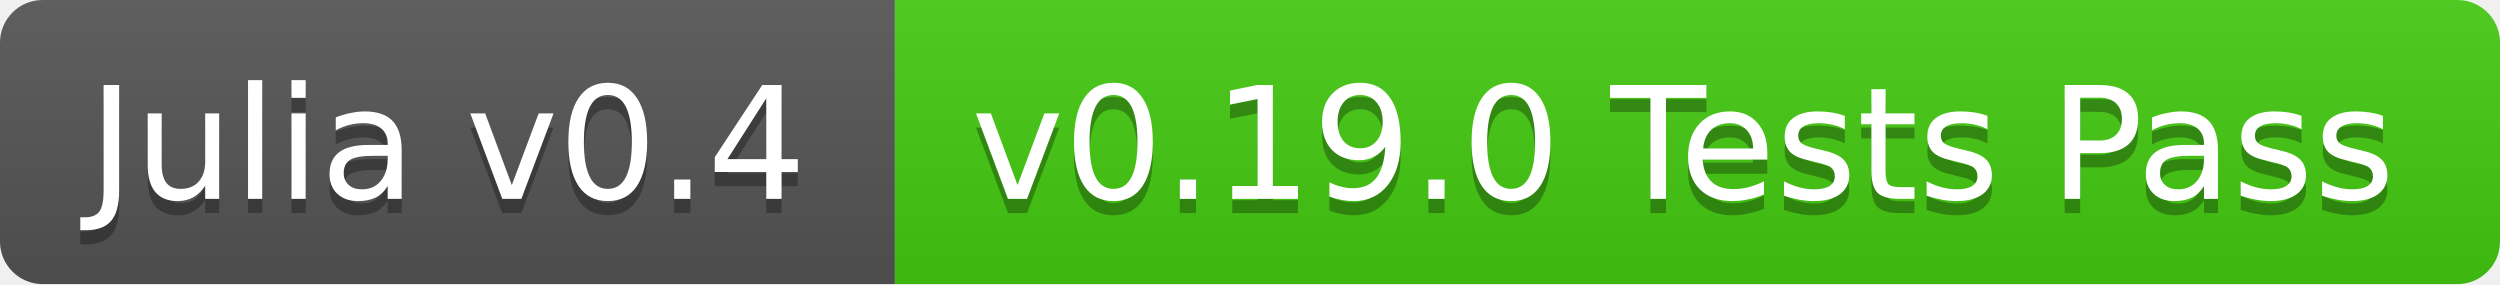
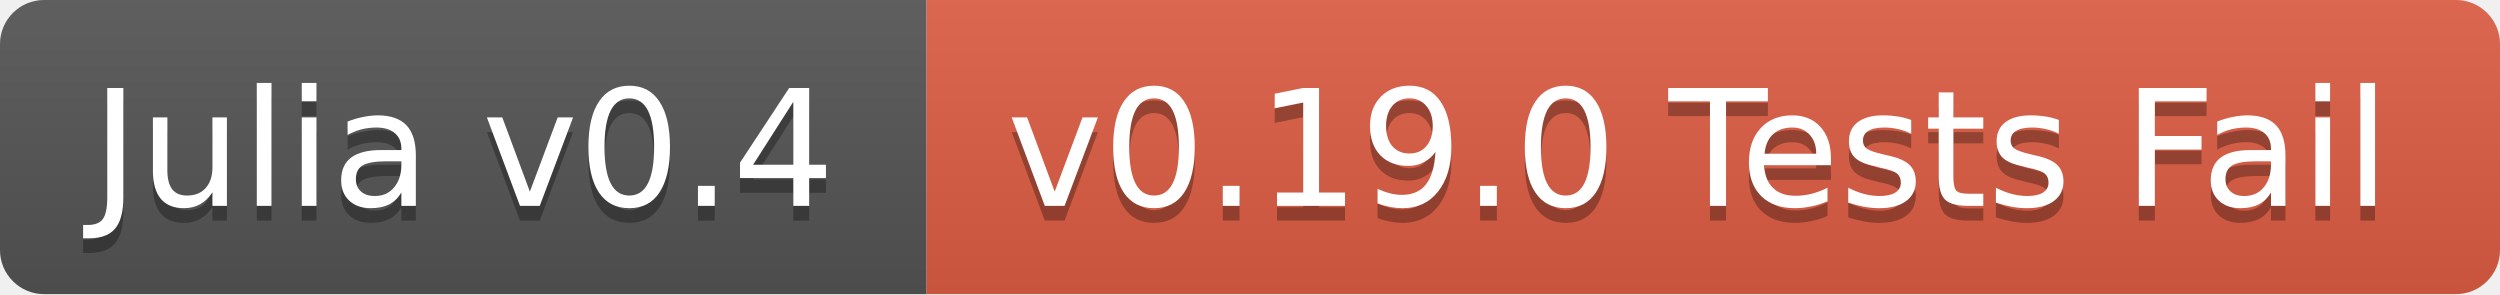
- <svg xmlns="http://www.w3.org/2000/svg" width="176" height="20">
+ <svg xmlns="http://www.w3.org/2000/svg" width="170" height="20">
  <linearGradient id="b" x2="0" y2="100%">
    <stop offset="0" stop-color="#bbb" stop-opacity=".1" />
    <stop offset="1" stop-opacity=".1" />
  </linearGradient>
  <clipPath id="a">
-     <rect width="176" height="20" rx="3" fill="#fff" />
+     <rect width="170" height="20" rx="3" fill="#fff" />
  </clipPath>
  <g clip-path="url(#a)">
    <path fill="#555" d="M0 0h63v20H0z" />
-     <path fill="#4c1" d="M63 0h113v20H63z" />
-     <path fill="url(#b)" d="M0 0h176v20H0z" />
+     <path fill="#e05d44" d="M63 0h107v20H63z" />
+     <path fill="url(#b)" d="M0 0h170v20H0z" />
  </g>
  <g fill="#fff" text-anchor="middle" font-family="DejaVu Sans,Verdana,Geneva,sans-serif" font-size="11">
    <text x="31.5" y="15" fill="#010101" fill-opacity=".3">Julia v0.4</text>
    <text x="31.5" y="14">Julia v0.4</text>
-     <text x="118.5" y="15" fill="#010101" fill-opacity=".3">v0.19.0 Tests Pass</text>
-     <text x="118.5" y="14">v0.19.0 Tests Pass</text>
+     <text x="115.5" y="15" fill="#010101" fill-opacity=".3">v0.19.0 Tests Fail</text>
+     <text x="115.5" y="14">v0.19.0 Tests Fail</text>
  </g>
</svg>
